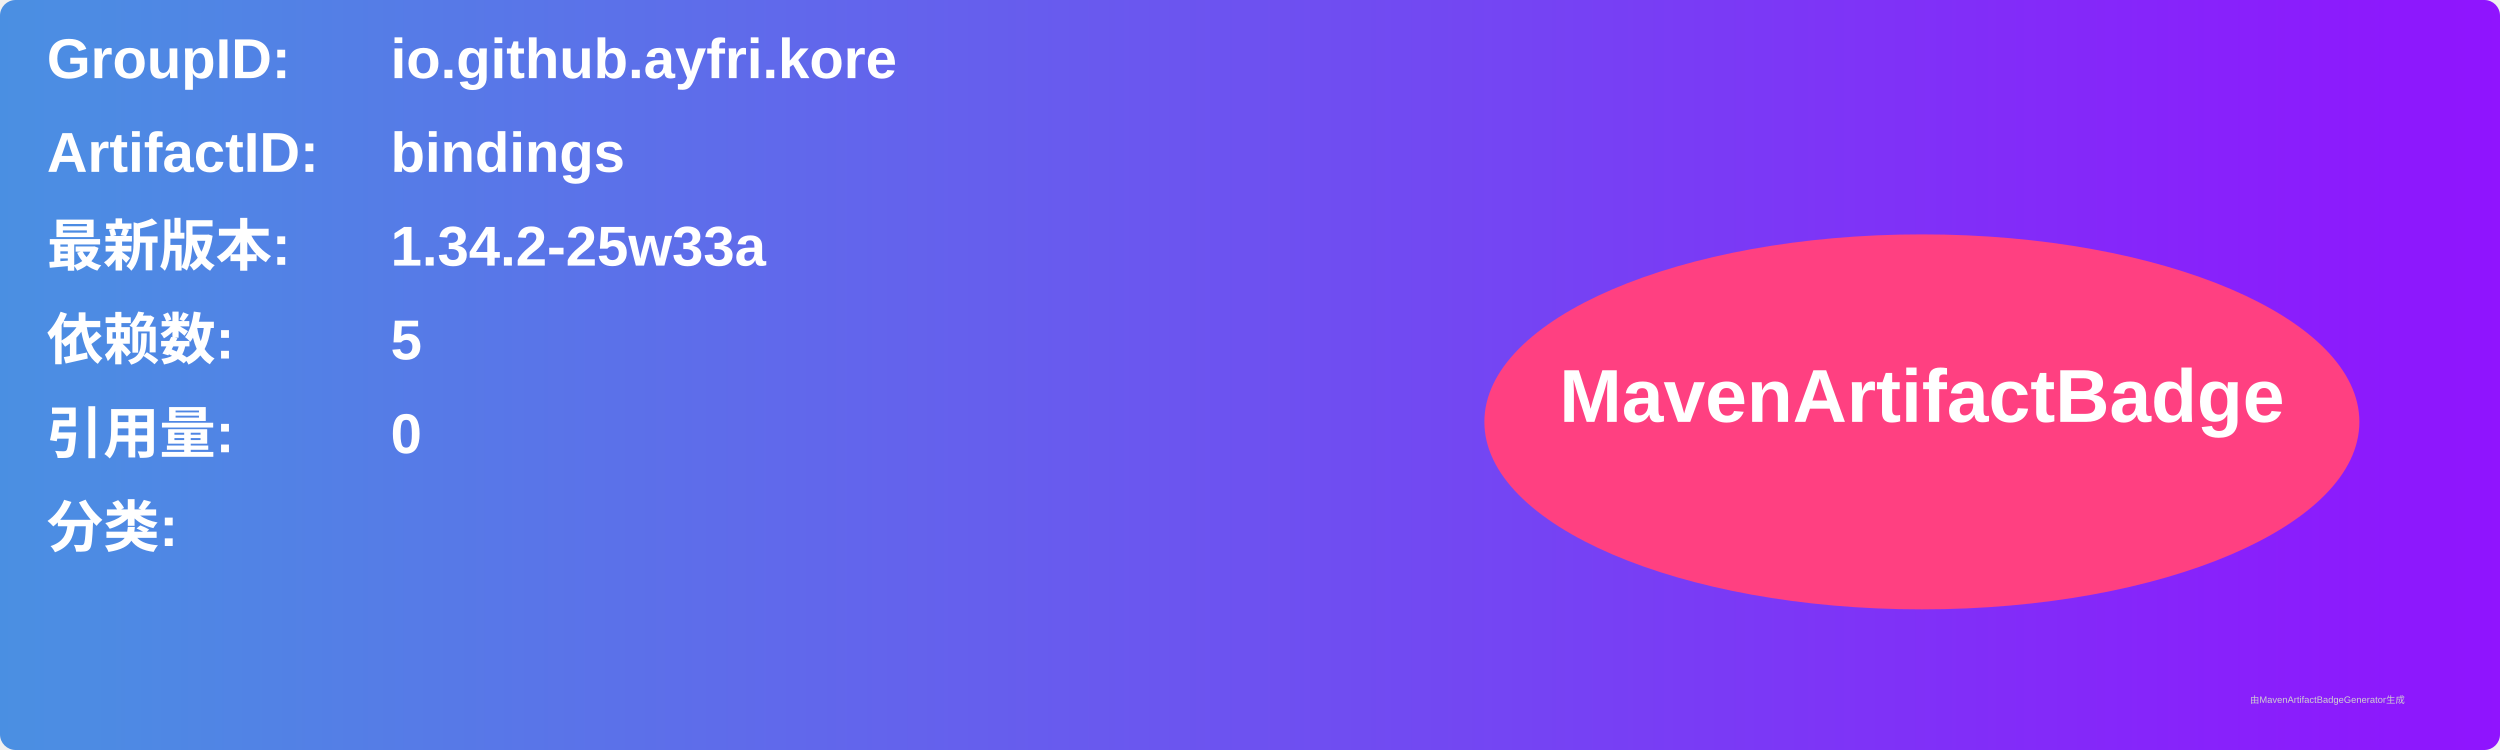
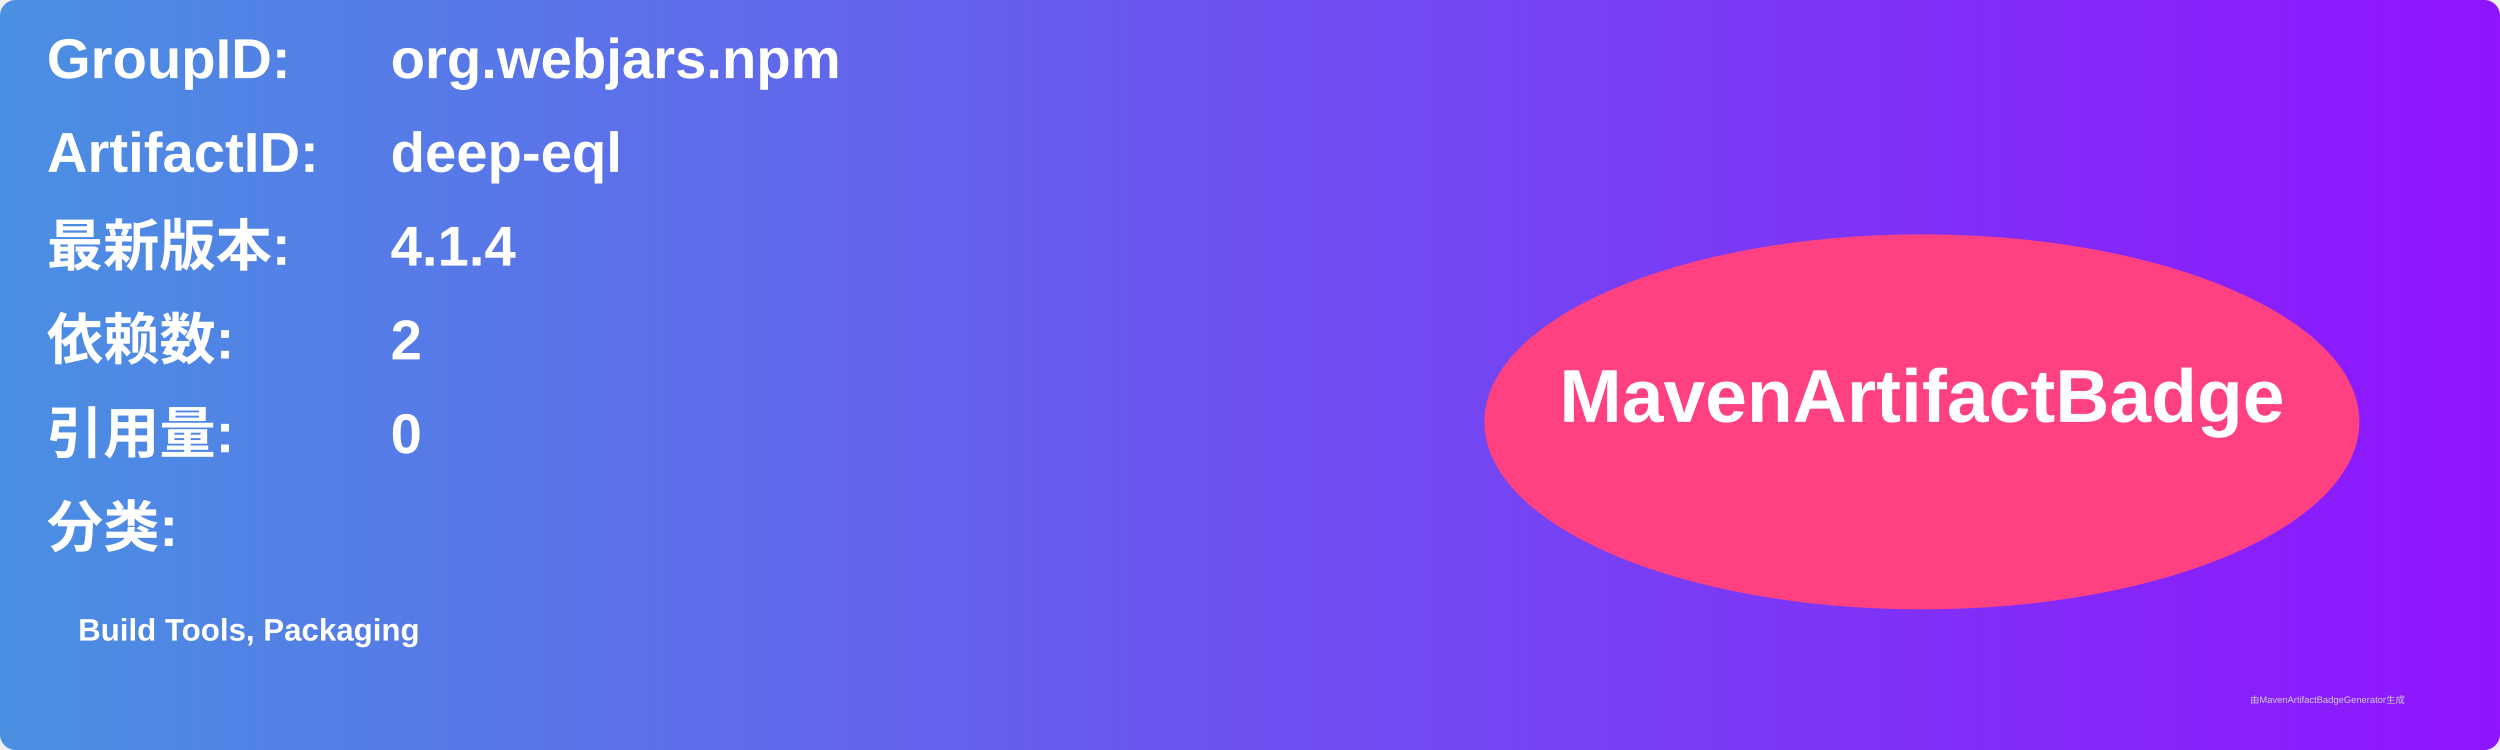
<svg xmlns="http://www.w3.org/2000/svg" width="800" height="240" viewBox="0 0 800 240">
  <linearGradient id="grad" x1="0%" y1="0%" x2="100%" y2="0%">
    <stop offset="0%" stop-color="#4a90e2" />
    <stop offset="100%" stop-color="#9013fe" />
  </linearGradient>
  <rect width="100%" height="100%" rx="5" ry="5" fill="url(#grad)" />
  <g transform="translate(15, 15)">
    <text x="0" y="10" font-family="Arial" font-size="18" fill="white" font-weight="bold" width="260">GroupID:</text>
-     <text x="110" y="10" font-family="Arial" font-size="18" fill="white" font-weight="bold" width="460">io.github.ayfri.kore</text>
+     <text x="110" y="10" font-family="Arial" font-size="18" fill="white" font-weight="bold" width="460">org.webjars.npm</text>
    <text x="0" y="40" font-family="Arial" font-size="18" fill="white" font-weight="bold" width="260">ArtifactID:</text>
-     <text x="110" y="40" font-family="Arial" font-size="18" fill="white" font-weight="bold" width="460">bindings</text>
+     <text x="110" y="40" font-family="Arial" font-size="18" fill="white" font-weight="bold" width="460">deep-eql</text>
    <text x="0" y="70" font-family="Arial" font-size="18" fill="white" font-weight="bold">最新版本:</text>
    <text x="110" y="70" font-family="Arial" font-size="18" fill="white" font-weight="bold">
-       <tspan font-weight="bold">1.34.2-25w33a</tspan>
+       <tspan font-weight="bold">4.1.4</tspan>
    </text>
    <text x="0" y="100" font-family="Arial" font-size="18" fill="white" font-weight="bold">依赖数: </text>
    <text x="110" y="100" font-family="Arial" font-size="18" fill="white">
-       <tspan font-weight="bold">5</tspan>
+       <tspan font-weight="bold">2</tspan>
    </text>
    <text x="0" y="130" font-family="Arial" font-size="18" fill="white" font-weight="bold">引用量: </text>
    <text x="110" y="130" font-family="Arial" font-size="18" fill="white">
      <tspan font-weight="bold">0</tspan>
    </text>
    <text x="0" y="160" font-family="Arial" font-size="18" fill="white" font-weight="bold">分类:</text>
    <text x="10" y="190" font-family="Arial" font-size="10" fill="white">
-       <tspan font-weight="bold" />
+       <tspan font-weight="bold">Build Tools, Packaging</tspan>
    </text>
    <ellipse cx="600" cy="120" rx="140" ry="60" fill="#ff4081" />
    <text x="600" y="120" text-anchor="middle" font-family="Arial" font-size="24" fill="white" font-weight="bold">MavenArtifactBadge</text>
  </g>
  <text x="720" y="225" font-family="Arial" font-size="3" fill="#d0d0d0">由MavenArtifactBadgeGenerator生成</text>
</svg>
